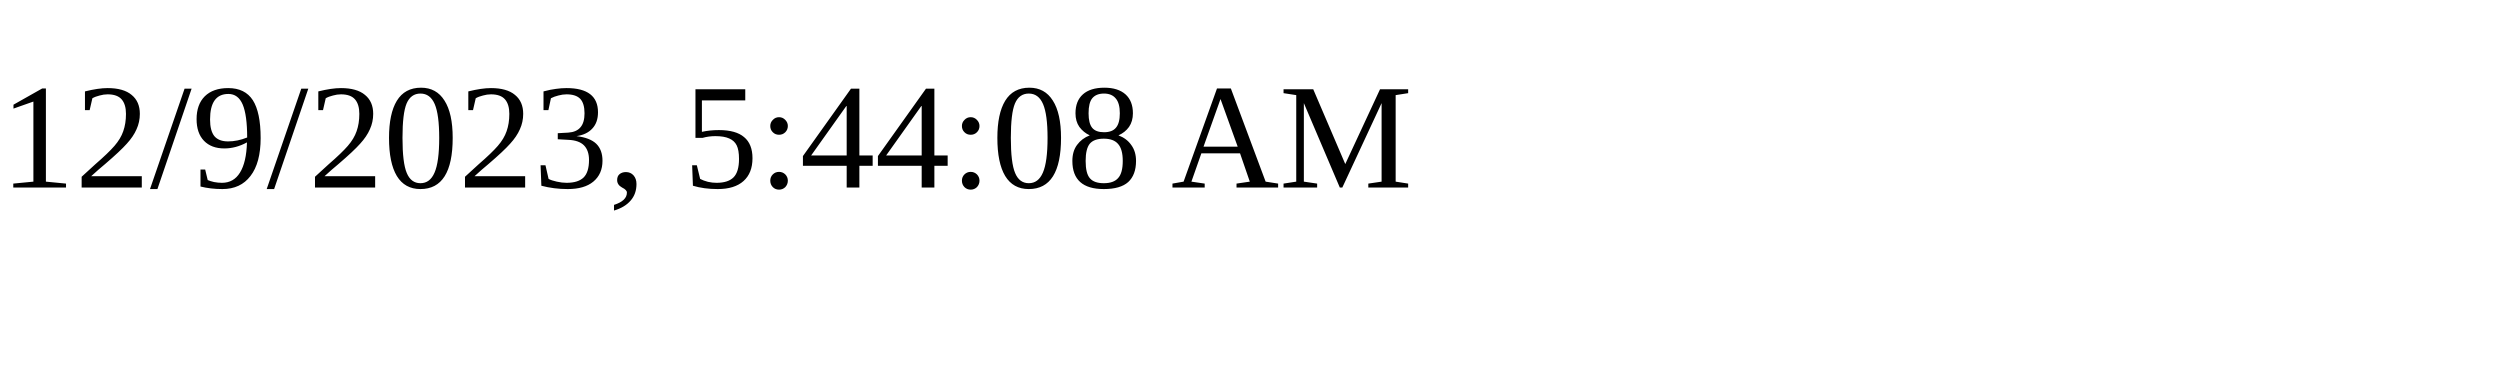
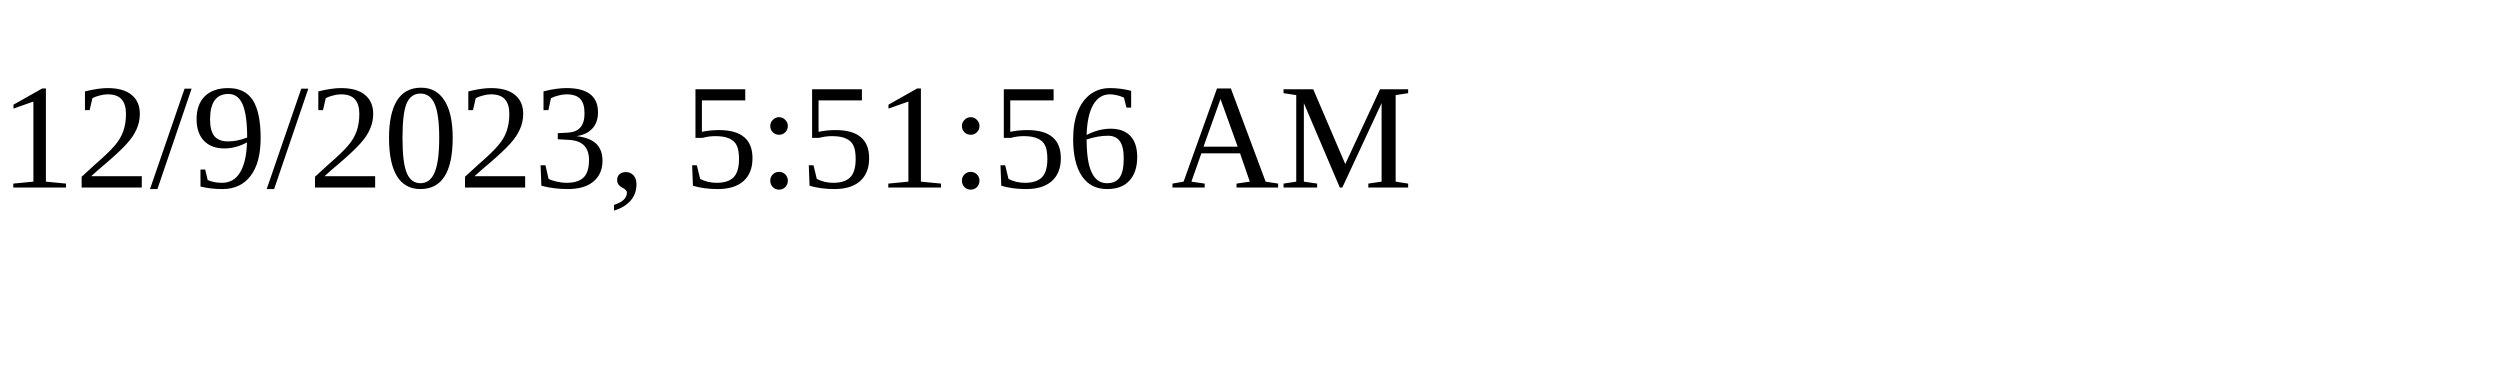
<svg xmlns="http://www.w3.org/2000/svg" height="30" width="200">
-   <text x="0" y="15">12/9/2023, 5:44:08 AM</text>
+   <text x="0" y="15">12/9/2023, 5:51:56 AM</text>
</svg>
